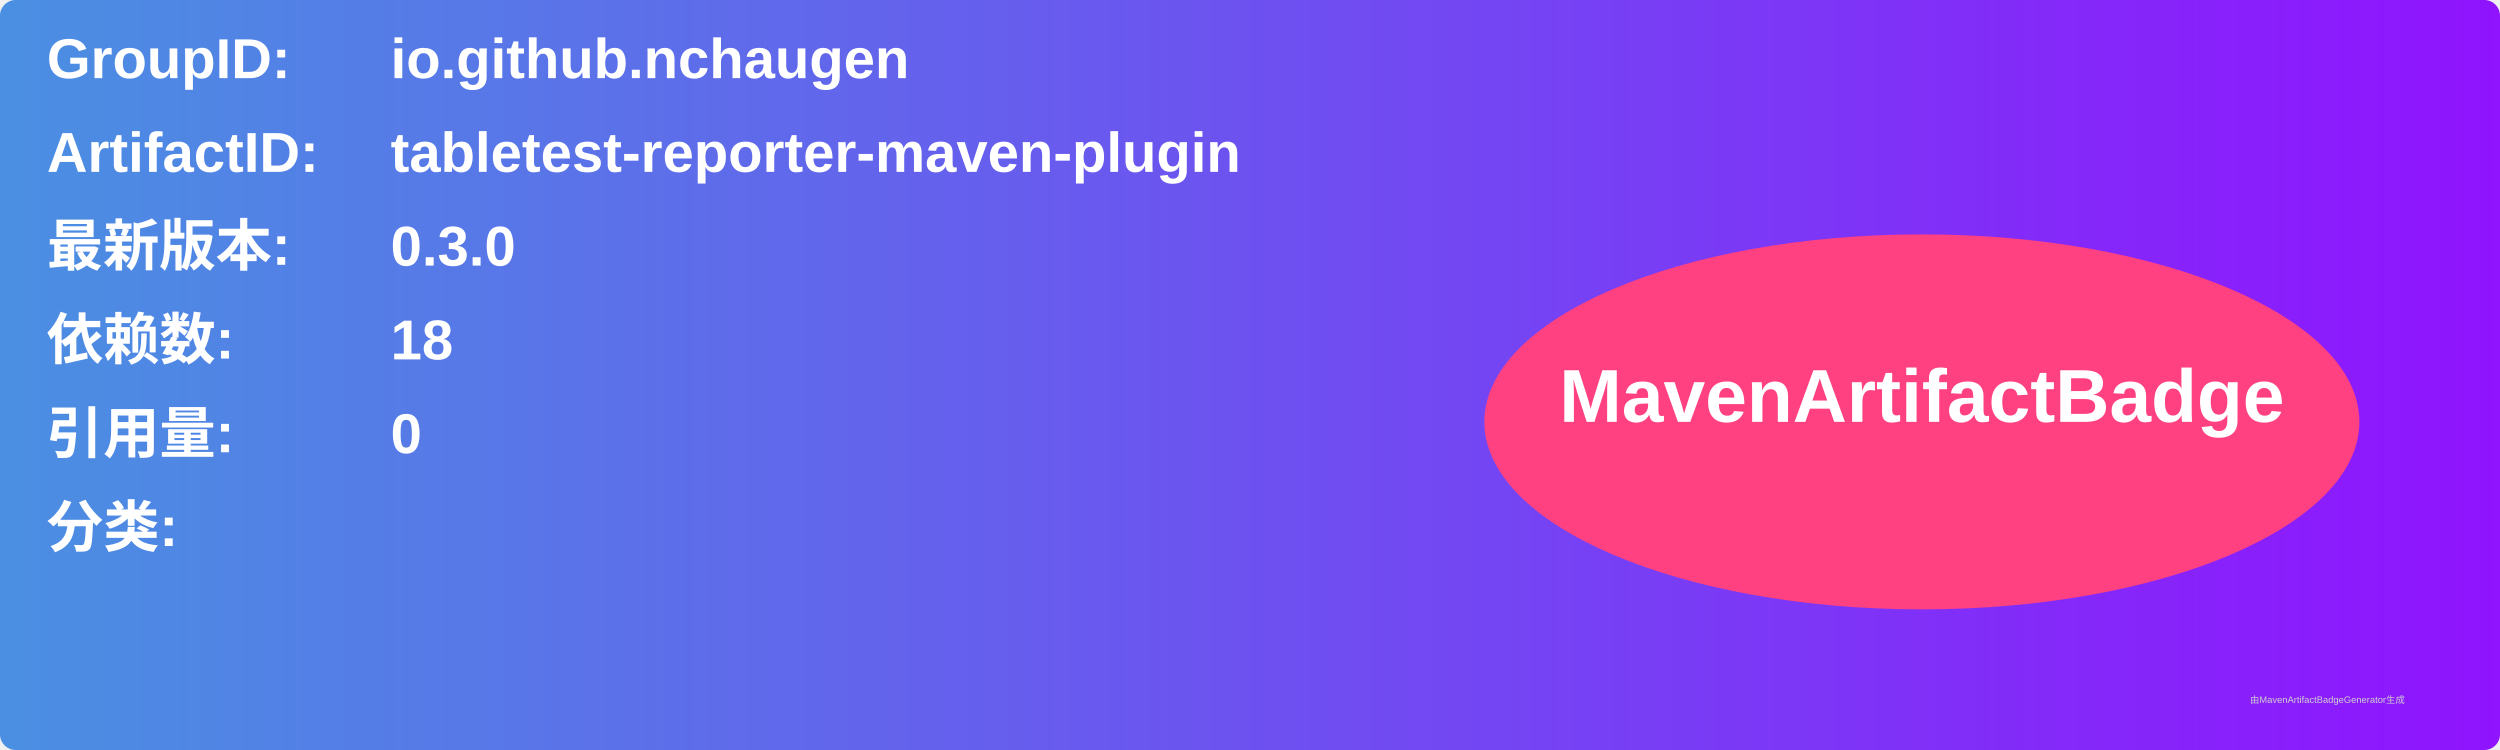
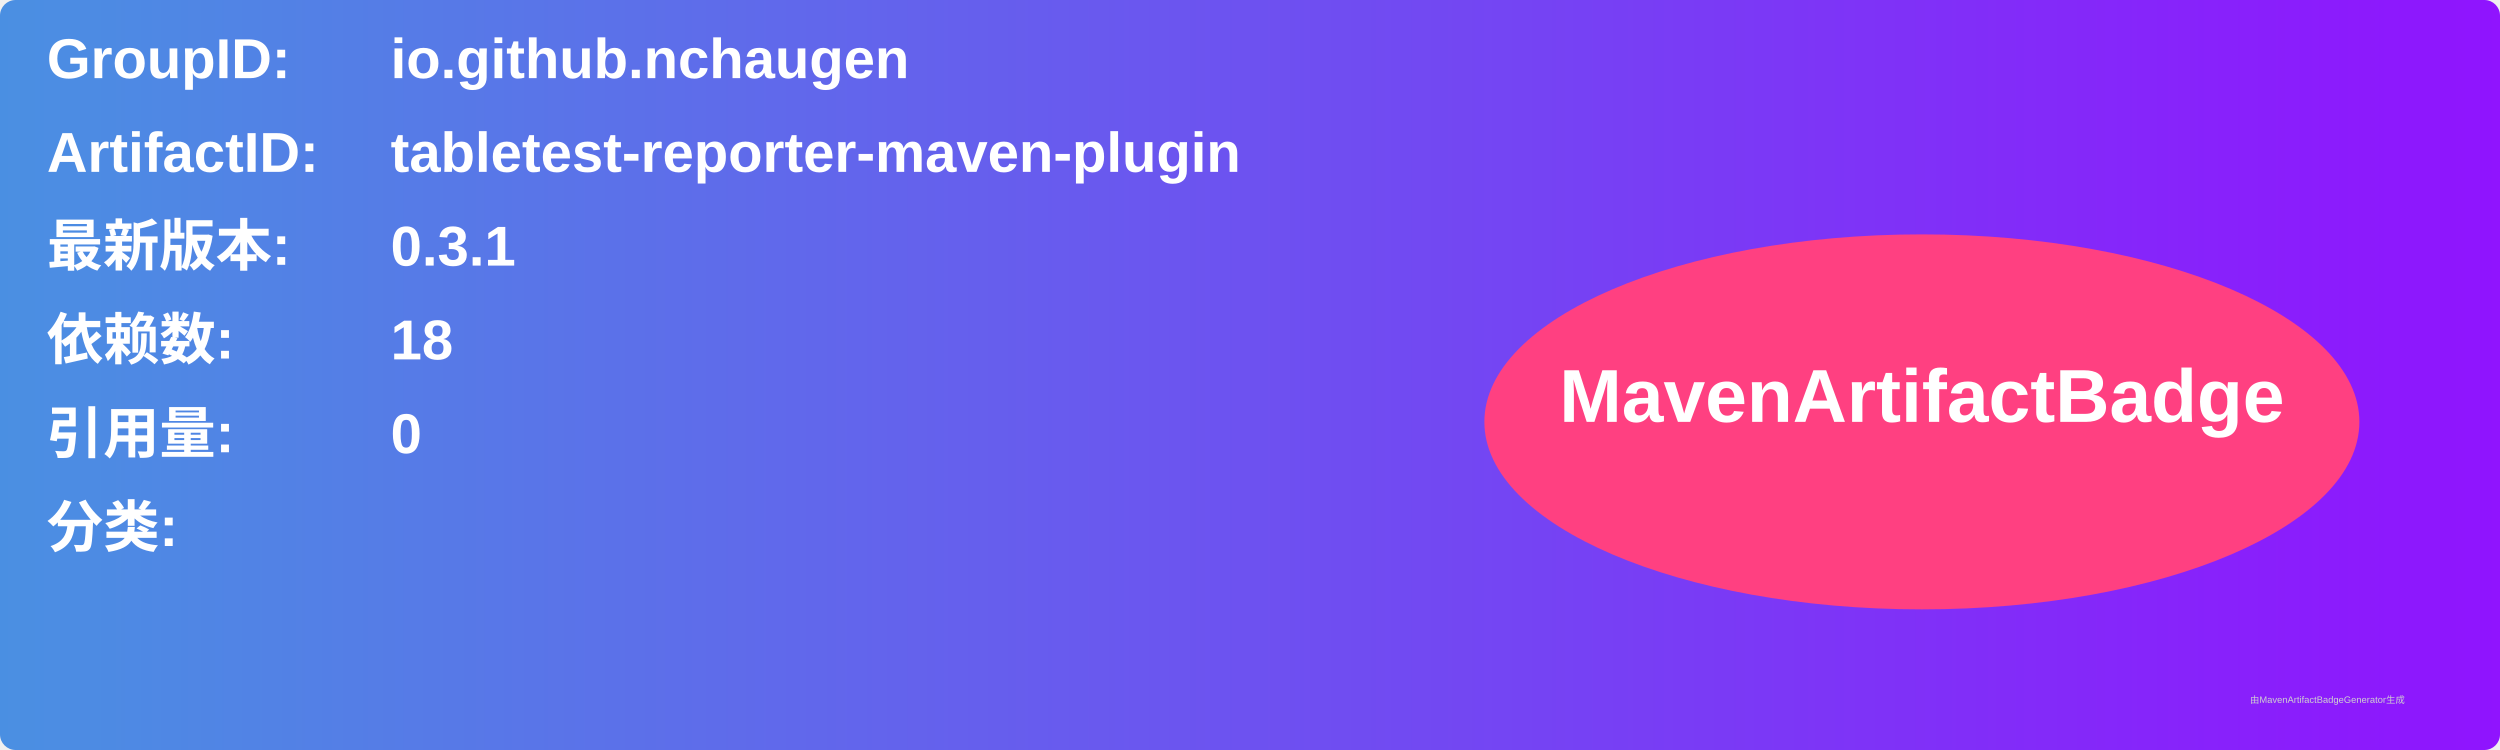
<svg xmlns="http://www.w3.org/2000/svg" width="800" height="240" viewBox="0 0 800 240">
  <linearGradient id="grad" x1="0%" y1="0%" x2="100%" y2="0%">
    <stop offset="0%" stop-color="#4a90e2" />
    <stop offset="100%" stop-color="#9013fe" />
  </linearGradient>
  <rect width="100%" height="100%" rx="5" ry="5" fill="url(#grad)" />
  <g transform="translate(15, 15)">
    <text x="0" y="10" font-family="Arial" font-size="18" fill="white" font-weight="bold" width="260">GroupID:</text>
    <text x="110" y="10" font-family="Arial" font-size="18" fill="white" font-weight="bold" width="460">io.github.nchaugen</text>
    <text x="0" y="40" font-family="Arial" font-size="18" fill="white" font-weight="bold" width="260">ArtifactID:</text>
    <text x="110" y="40" font-family="Arial" font-size="18" fill="white" font-weight="bold" width="460">tabletest-reporter-maven-plugin</text>
    <text x="0" y="70" font-family="Arial" font-size="18" fill="white" font-weight="bold">最新版本:</text>
    <text x="110" y="70" font-family="Arial" font-size="18" fill="white" font-weight="bold">
-       <tspan font-weight="bold">0.3.0</tspan>
+       <tspan font-weight="bold">0.3.1</tspan>
    </text>
    <text x="0" y="100" font-family="Arial" font-size="18" fill="white" font-weight="bold">依赖数: </text>
    <text x="110" y="100" font-family="Arial" font-size="18" fill="white">
      <tspan font-weight="bold">18</tspan>
    </text>
    <text x="0" y="130" font-family="Arial" font-size="18" fill="white" font-weight="bold">引用量: </text>
    <text x="110" y="130" font-family="Arial" font-size="18" fill="white">
      <tspan font-weight="bold">0</tspan>
    </text>
    <text x="0" y="160" font-family="Arial" font-size="18" fill="white" font-weight="bold">分类:</text>
    <text x="10" y="190" font-family="Arial" font-size="10" fill="white">
      <tspan font-weight="bold" />
    </text>
    <ellipse cx="600" cy="120" rx="140" ry="60" fill="#ff4081" />
    <text x="600" y="120" text-anchor="middle" font-family="Arial" font-size="24" fill="white" font-weight="bold">MavenArtifactBadge</text>
  </g>
  <text x="720" y="225" font-family="Arial" font-size="3" fill="#d0d0d0">由MavenArtifactBadgeGenerator生成</text>
</svg>
